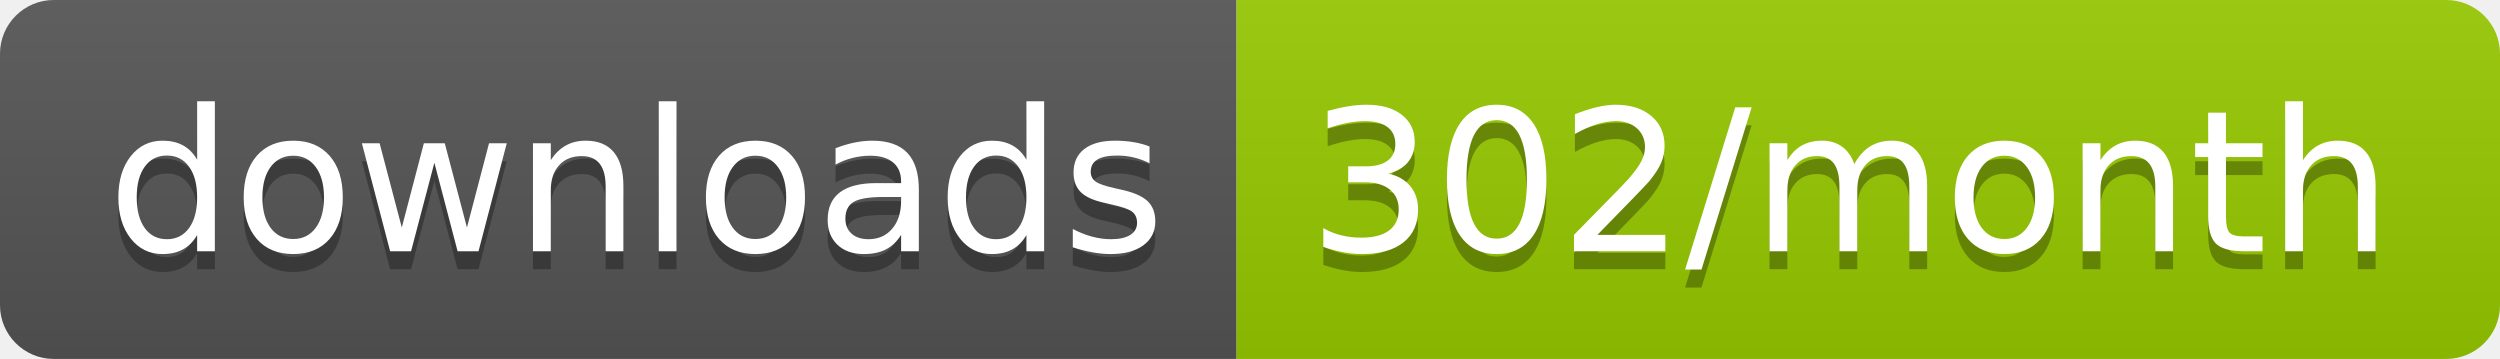
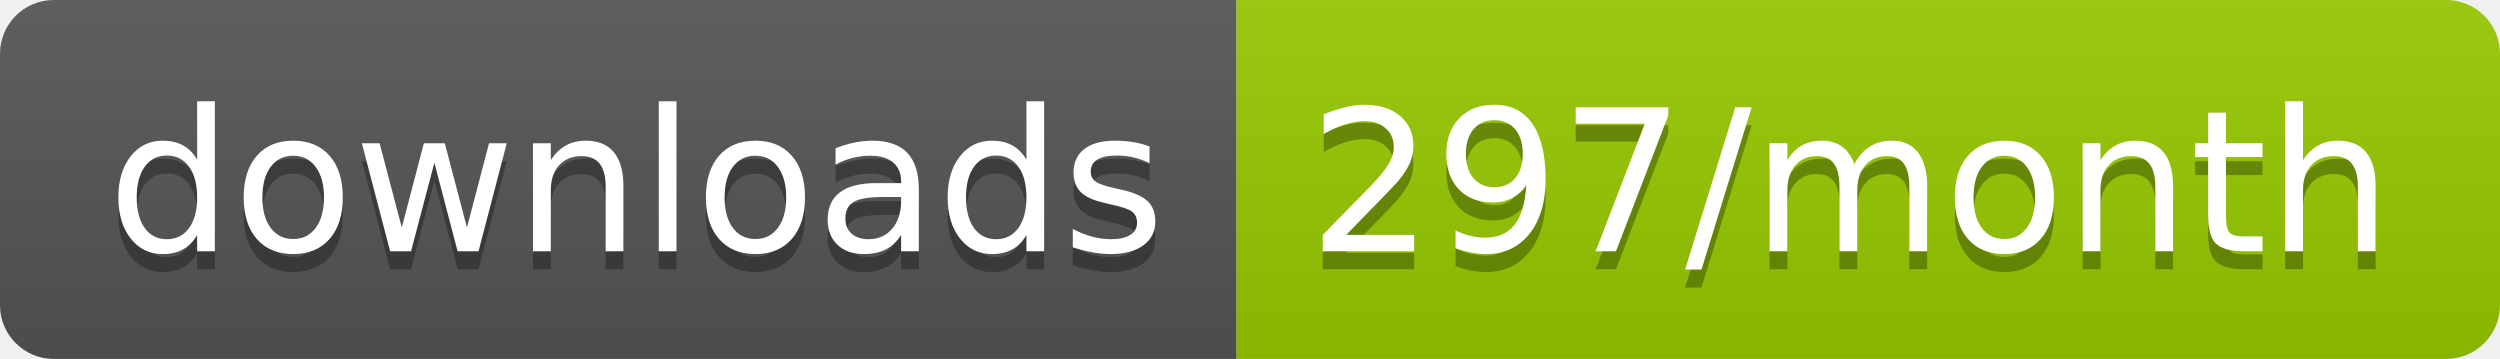
<svg xmlns="http://www.w3.org/2000/svg" width="139.3" height="20">
  <linearGradient id="smooth" x2="0" y2="100%">
    <stop offset="0" stop-color="#bbb" stop-opacity=".1" />
    <stop offset="1" stop-opacity=".1" />
  </linearGradient>
  <clipPath id="round">
    <rect width="139.3" height="20" rx="3" fill="#fff" />
  </clipPath>
  <g clip-path="url(#round)">
    <rect width="68.9" height="20" fill="#555" />
    <rect x="68.9" width="70.4" height="20" fill="#97CA00" />
    <rect width="139.3" height="20" fill="url(#smooth)" />
  </g>
  <g fill="#fff" text-anchor="middle" font-family="DejaVu Sans,Verdana,Geneva,sans-serif" font-size="110">
    <text x="354.5" y="150" fill="#010101" fill-opacity=".3" transform="scale(0.1)" textLength="589.0" lengthAdjust="spacing">downloads</text>
    <text x="354.5" y="140" transform="scale(0.1)" textLength="589.0" lengthAdjust="spacing">downloads</text>
-     <text x="1031.0" y="150" fill="#010101" fill-opacity=".3" transform="scale(0.1)" textLength="604.0" lengthAdjust="spacing">302/month</text>
-     <text x="1031.0" y="140" transform="scale(0.1)" textLength="604.0" lengthAdjust="spacing">302/month</text>
+     <text x="1031.0" y="150" fill="#010101" fill-opacity=".3" transform="scale(0.1)" textLength="604.0" lengthAdjust="spacing">297/month</text>
+     <text x="1031.0" y="140" transform="scale(0.1)" textLength="604.0" lengthAdjust="spacing">297/month</text>
  </g>
</svg>
